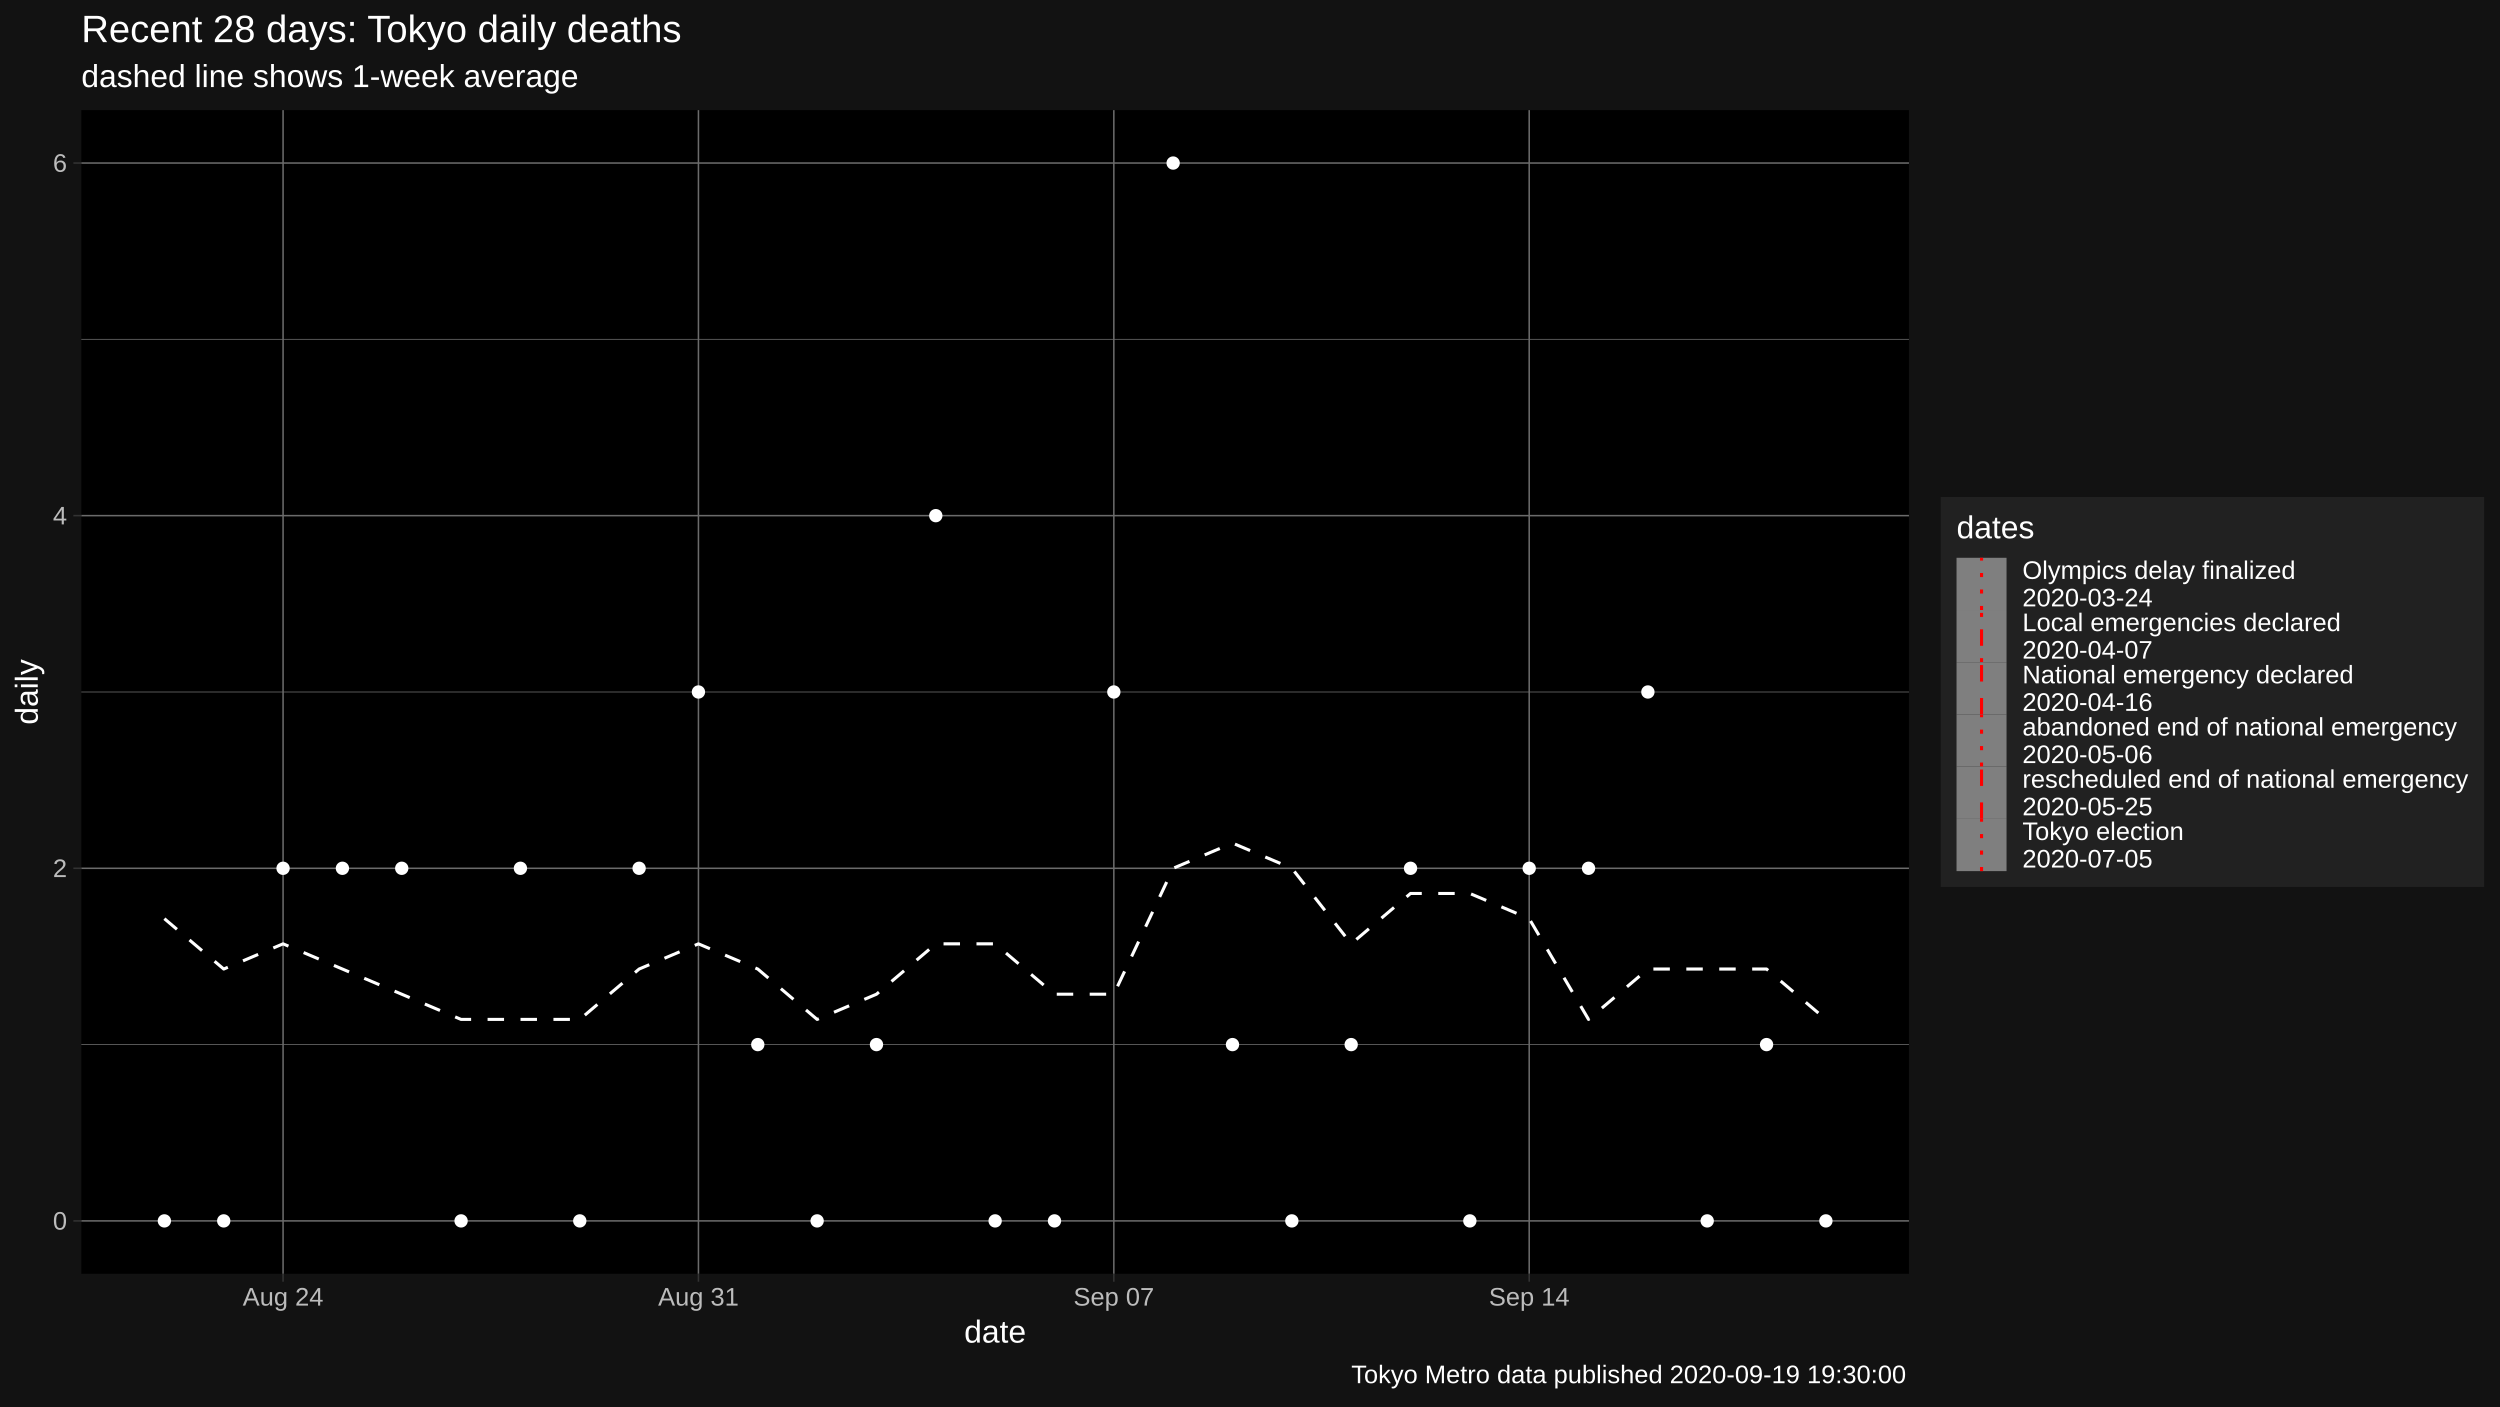
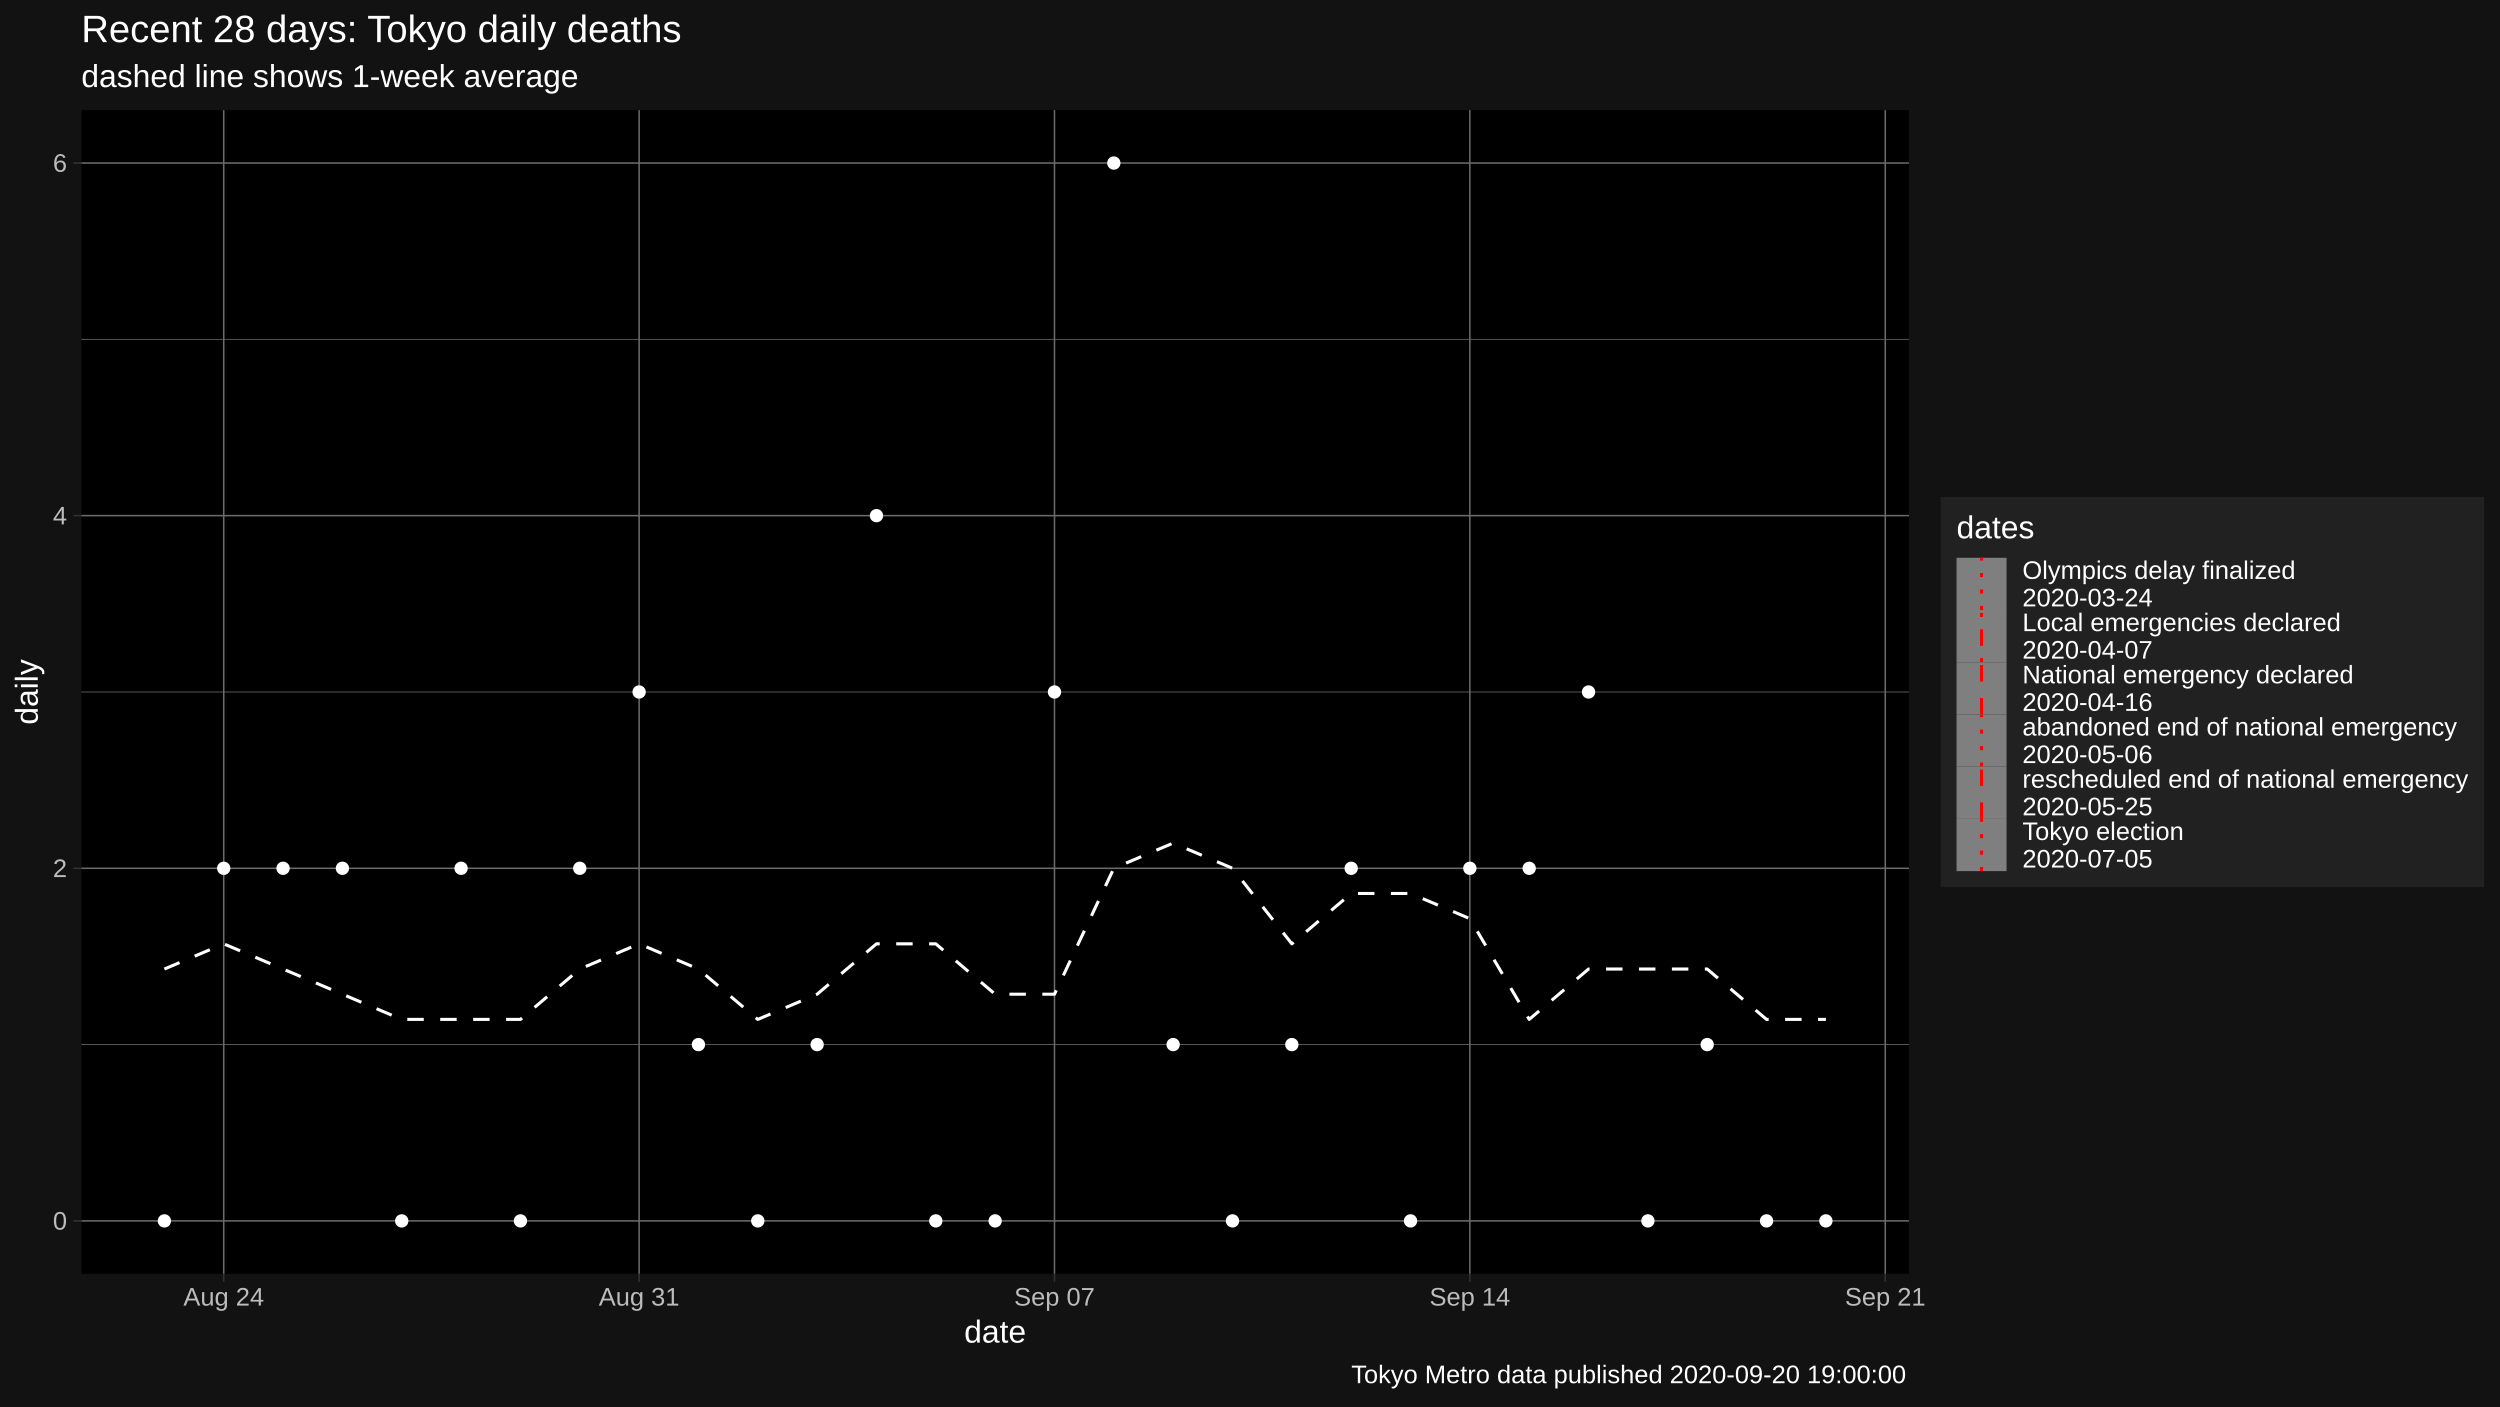
<svg xmlns="http://www.w3.org/2000/svg" viewBox="0 0 864.00 486.00">
  <defs>
    <style type="text/css">
    line, polyline, polygon, path, rect, circle {
      fill: none;
      stroke: #000000;
      stroke-linecap: round;
      stroke-linejoin: round;
      stroke-miterlimit: 10.00;
    }
  </style>
  </defs>
  <rect width="100%" height="100%" style="stroke: none; fill: #FFFFFF;" />
  <rect x="0" y="0.00" width="864.00" height="486.00" style="stroke-width: 1.07; stroke: #121212; fill: #121212;" />
  <defs>
    <clipPath id="cpMjguMTB8NjU5Ljc0fDQ0MC4yMnwzOC4wNw==">
      <rect x="28.10" y="38.07" width="631.64" height="402.15" />
    </clipPath>
  </defs>
  <rect x="28.10" y="38.07" width="631.64" height="402.15" style="stroke-width: 1.07; stroke: none; fill: #000000;" clip-path="url(#cpMjguMTB8NjU5Ljc0fDQ0MC4yMnwzOC4wNw==)" />
  <polyline points="28.10,361.01 659.74,361.01 " style="stroke-width: 0.27; stroke: #6B6B6B; stroke-linecap: butt;" clip-path="url(#cpMjguMTB8NjU5Ljc0fDQ0MC4yMnwzOC4wNw==)" />
  <polyline points="28.10,239.15 659.74,239.15 " style="stroke-width: 0.27; stroke: #6B6B6B; stroke-linecap: butt;" clip-path="url(#cpMjguMTB8NjU5Ljc0fDQ0MC4yMnwzOC4wNw==)" />
  <polyline points="28.10,117.28 659.74,117.28 " style="stroke-width: 0.27; stroke: #6B6B6B; stroke-linecap: butt;" clip-path="url(#cpMjguMTB8NjU5Ljc0fDQ0MC4yMnwzOC4wNw==)" />
  <polyline points="28.10,421.94 659.74,421.94 " style="stroke-width: 0.53; stroke: #6B6B6B; stroke-linecap: butt;" clip-path="url(#cpMjguMTB8NjU5Ljc0fDQ0MC4yMnwzOC4wNw==)" />
  <polyline points="28.10,300.08 659.74,300.08 " style="stroke-width: 0.53; stroke: #6B6B6B; stroke-linecap: butt;" clip-path="url(#cpMjguMTB8NjU5Ljc0fDQ0MC4yMnwzOC4wNw==)" />
  <polyline points="28.10,178.21 659.74,178.21 " style="stroke-width: 0.53; stroke: #6B6B6B; stroke-linecap: butt;" clip-path="url(#cpMjguMTB8NjU5Ljc0fDQ0MC4yMnwzOC4wNw==)" />
  <polyline points="28.10,56.35 659.74,56.35 " style="stroke-width: 0.53; stroke: #6B6B6B; stroke-linecap: butt;" clip-path="url(#cpMjguMTB8NjU5Ljc0fDQ0MC4yMnwzOC4wNw==)" />
-   <polyline points="97.83,440.22 97.83,38.07 " style="stroke-width: 0.53; stroke: #6B6B6B; stroke-linecap: butt;" clip-path="url(#cpMjguMTB8NjU5Ljc0fDQ0MC4yMnwzOC4wNw==)" />
-   <polyline points="241.38,440.22 241.38,38.07 " style="stroke-width: 0.53; stroke: #6B6B6B; stroke-linecap: butt;" clip-path="url(#cpMjguMTB8NjU5Ljc0fDQ0MC4yMnwzOC4wNw==)" />
-   <polyline points="384.94,440.22 384.94,38.07 " style="stroke-width: 0.53; stroke: #6B6B6B; stroke-linecap: butt;" clip-path="url(#cpMjguMTB8NjU5Ljc0fDQ0MC4yMnwzOC4wNw==)" />
-   <polyline points="528.49,440.22 528.49,38.07 " style="stroke-width: 0.53; stroke: #6B6B6B; stroke-linecap: butt;" clip-path="url(#cpMjguMTB8NjU5Ljc0fDQ0MC4yMnwzOC4wNw==)" />
-   <polyline points="56.81,317.49 77.32,334.90 97.83,326.19 118.34,334.90 138.84,343.60 159.35,352.31 179.86,352.31 200.37,352.31 220.88,334.90 241.38,326.19 261.89,334.90 282.40,352.31 302.91,343.60 323.41,326.19 343.92,326.19 364.43,343.60 384.94,343.60 405.44,300.08 425.95,291.37 446.46,300.08 466.97,326.19 487.48,308.78 507.98,308.78 528.49,317.49 549.00,352.31 569.51,334.90 590.01,334.90 610.52,334.90 631.03,352.31 " style="stroke-width: 1.07; stroke: #FFFFFF; stroke-dasharray: 5.69,5.69; stroke-linecap: butt;" clip-path="url(#cpMjguMTB8NjU5Ljc0fDQ0MC4yMnwzOC4wNw==)" />
+   <polyline points="77.32,440.22 77.32,38.07 " style="stroke-width: 0.53; stroke: #6B6B6B; stroke-linecap: butt;" clip-path="url(#cpMjguMTB8NjU5Ljc0fDQ0MC4yMnwzOC4wNw==)" />
+   <polyline points="220.88,440.22 220.88,38.07 " style="stroke-width: 0.53; stroke: #6B6B6B; stroke-linecap: butt;" clip-path="url(#cpMjguMTB8NjU5Ljc0fDQ0MC4yMnwzOC4wNw==)" />
+   <polyline points="364.43,440.22 364.43,38.07 " style="stroke-width: 0.53; stroke: #6B6B6B; stroke-linecap: butt;" clip-path="url(#cpMjguMTB8NjU5Ljc0fDQ0MC4yMnwzOC4wNw==)" />
+   <polyline points="507.98,440.22 507.98,38.07 " style="stroke-width: 0.53; stroke: #6B6B6B; stroke-linecap: butt;" clip-path="url(#cpMjguMTB8NjU5Ljc0fDQ0MC4yMnwzOC4wNw==)" />
+   <polyline points="651.54,440.22 651.54,38.07 " style="stroke-width: 0.53; stroke: #6B6B6B; stroke-linecap: butt;" clip-path="url(#cpMjguMTB8NjU5Ljc0fDQ0MC4yMnwzOC4wNw==)" />
+   <polyline points="56.81,334.90 77.32,326.19 97.83,334.90 118.34,343.60 138.84,352.31 159.35,352.31 179.86,352.31 200.37,334.90 220.88,326.19 241.38,334.90 261.89,352.31 282.40,343.60 302.91,326.19 323.41,326.19 343.92,343.60 364.43,343.60 384.94,300.08 405.44,291.37 425.95,300.08 446.46,326.19 466.97,308.78 487.48,308.78 507.98,317.49 528.49,352.31 549.00,334.90 569.51,334.90 590.01,334.90 610.52,352.31 631.03,352.31 " style="stroke-width: 1.07; stroke: #FFFFFF; stroke-dasharray: 5.69,5.69; stroke-linecap: butt;" clip-path="url(#cpMjguMTB8NjU5Ljc0fDQ0MC4yMnwzOC4wNw==)" />
  <circle cx="56.81" cy="421.94" r="1.95" style="stroke-width: 0.71; stroke: #FFFFFF; fill: #FFFFFF;" clip-path="url(#cpMjguMTB8NjU5Ljc0fDQ0MC4yMnwzOC4wNw==)" />
-   <circle cx="77.32" cy="421.94" r="1.95" style="stroke-width: 0.71; stroke: #FFFFFF; fill: #FFFFFF;" clip-path="url(#cpMjguMTB8NjU5Ljc0fDQ0MC4yMnwzOC4wNw==)" />
+   <circle cx="77.32" cy="300.08" r="1.95" style="stroke-width: 0.71; stroke: #FFFFFF; fill: #FFFFFF;" clip-path="url(#cpMjguMTB8NjU5Ljc0fDQ0MC4yMnwzOC4wNw==)" />
  <circle cx="97.83" cy="300.08" r="1.95" style="stroke-width: 0.71; stroke: #FFFFFF; fill: #FFFFFF;" clip-path="url(#cpMjguMTB8NjU5Ljc0fDQ0MC4yMnwzOC4wNw==)" />
  <circle cx="118.34" cy="300.08" r="1.95" style="stroke-width: 0.71; stroke: #FFFFFF; fill: #FFFFFF;" clip-path="url(#cpMjguMTB8NjU5Ljc0fDQ0MC4yMnwzOC4wNw==)" />
-   <circle cx="138.84" cy="300.08" r="1.95" style="stroke-width: 0.71; stroke: #FFFFFF; fill: #FFFFFF;" clip-path="url(#cpMjguMTB8NjU5Ljc0fDQ0MC4yMnwzOC4wNw==)" />
-   <circle cx="159.35" cy="421.94" r="1.95" style="stroke-width: 0.71; stroke: #FFFFFF; fill: #FFFFFF;" clip-path="url(#cpMjguMTB8NjU5Ljc0fDQ0MC4yMnwzOC4wNw==)" />
-   <circle cx="179.86" cy="300.08" r="1.95" style="stroke-width: 0.71; stroke: #FFFFFF; fill: #FFFFFF;" clip-path="url(#cpMjguMTB8NjU5Ljc0fDQ0MC4yMnwzOC4wNw==)" />
-   <circle cx="200.37" cy="421.94" r="1.95" style="stroke-width: 0.71; stroke: #FFFFFF; fill: #FFFFFF;" clip-path="url(#cpMjguMTB8NjU5Ljc0fDQ0MC4yMnwzOC4wNw==)" />
-   <circle cx="220.88" cy="300.08" r="1.95" style="stroke-width: 0.71; stroke: #FFFFFF; fill: #FFFFFF;" clip-path="url(#cpMjguMTB8NjU5Ljc0fDQ0MC4yMnwzOC4wNw==)" />
-   <circle cx="241.38" cy="239.15" r="1.95" style="stroke-width: 0.71; stroke: #FFFFFF; fill: #FFFFFF;" clip-path="url(#cpMjguMTB8NjU5Ljc0fDQ0MC4yMnwzOC4wNw==)" />
-   <circle cx="261.89" cy="361.01" r="1.95" style="stroke-width: 0.71; stroke: #FFFFFF; fill: #FFFFFF;" clip-path="url(#cpMjguMTB8NjU5Ljc0fDQ0MC4yMnwzOC4wNw==)" />
-   <circle cx="282.40" cy="421.94" r="1.95" style="stroke-width: 0.71; stroke: #FFFFFF; fill: #FFFFFF;" clip-path="url(#cpMjguMTB8NjU5Ljc0fDQ0MC4yMnwzOC4wNw==)" />
-   <circle cx="302.91" cy="361.01" r="1.95" style="stroke-width: 0.71; stroke: #FFFFFF; fill: #FFFFFF;" clip-path="url(#cpMjguMTB8NjU5Ljc0fDQ0MC4yMnwzOC4wNw==)" />
-   <circle cx="323.41" cy="178.21" r="1.95" style="stroke-width: 0.71; stroke: #FFFFFF; fill: #FFFFFF;" clip-path="url(#cpMjguMTB8NjU5Ljc0fDQ0MC4yMnwzOC4wNw==)" />
+   <circle cx="138.84" cy="421.94" r="1.95" style="stroke-width: 0.71; stroke: #FFFFFF; fill: #FFFFFF;" clip-path="url(#cpMjguMTB8NjU5Ljc0fDQ0MC4yMnwzOC4wNw==)" />
+   <circle cx="159.35" cy="300.08" r="1.95" style="stroke-width: 0.71; stroke: #FFFFFF; fill: #FFFFFF;" clip-path="url(#cpMjguMTB8NjU5Ljc0fDQ0MC4yMnwzOC4wNw==)" />
+   <circle cx="179.86" cy="421.94" r="1.95" style="stroke-width: 0.71; stroke: #FFFFFF; fill: #FFFFFF;" clip-path="url(#cpMjguMTB8NjU5Ljc0fDQ0MC4yMnwzOC4wNw==)" />
+   <circle cx="200.37" cy="300.08" r="1.95" style="stroke-width: 0.71; stroke: #FFFFFF; fill: #FFFFFF;" clip-path="url(#cpMjguMTB8NjU5Ljc0fDQ0MC4yMnwzOC4wNw==)" />
+   <circle cx="220.88" cy="239.15" r="1.95" style="stroke-width: 0.71; stroke: #FFFFFF; fill: #FFFFFF;" clip-path="url(#cpMjguMTB8NjU5Ljc0fDQ0MC4yMnwzOC4wNw==)" />
+   <circle cx="241.38" cy="361.01" r="1.95" style="stroke-width: 0.71; stroke: #FFFFFF; fill: #FFFFFF;" clip-path="url(#cpMjguMTB8NjU5Ljc0fDQ0MC4yMnwzOC4wNw==)" />
+   <circle cx="261.89" cy="421.94" r="1.95" style="stroke-width: 0.71; stroke: #FFFFFF; fill: #FFFFFF;" clip-path="url(#cpMjguMTB8NjU5Ljc0fDQ0MC4yMnwzOC4wNw==)" />
+   <circle cx="282.40" cy="361.01" r="1.95" style="stroke-width: 0.71; stroke: #FFFFFF; fill: #FFFFFF;" clip-path="url(#cpMjguMTB8NjU5Ljc0fDQ0MC4yMnwzOC4wNw==)" />
+   <circle cx="302.91" cy="178.21" r="1.95" style="stroke-width: 0.71; stroke: #FFFFFF; fill: #FFFFFF;" clip-path="url(#cpMjguMTB8NjU5Ljc0fDQ0MC4yMnwzOC4wNw==)" />
+   <circle cx="323.41" cy="421.94" r="1.95" style="stroke-width: 0.71; stroke: #FFFFFF; fill: #FFFFFF;" clip-path="url(#cpMjguMTB8NjU5Ljc0fDQ0MC4yMnwzOC4wNw==)" />
  <circle cx="343.92" cy="421.94" r="1.95" style="stroke-width: 0.71; stroke: #FFFFFF; fill: #FFFFFF;" clip-path="url(#cpMjguMTB8NjU5Ljc0fDQ0MC4yMnwzOC4wNw==)" />
-   <circle cx="364.43" cy="421.94" r="1.95" style="stroke-width: 0.71; stroke: #FFFFFF; fill: #FFFFFF;" clip-path="url(#cpMjguMTB8NjU5Ljc0fDQ0MC4yMnwzOC4wNw==)" />
-   <circle cx="384.94" cy="239.15" r="1.95" style="stroke-width: 0.71; stroke: #FFFFFF; fill: #FFFFFF;" clip-path="url(#cpMjguMTB8NjU5Ljc0fDQ0MC4yMnwzOC4wNw==)" />
-   <circle cx="405.44" cy="56.35" r="1.95" style="stroke-width: 0.71; stroke: #FFFFFF; fill: #FFFFFF;" clip-path="url(#cpMjguMTB8NjU5Ljc0fDQ0MC4yMnwzOC4wNw==)" />
-   <circle cx="425.95" cy="361.01" r="1.95" style="stroke-width: 0.71; stroke: #FFFFFF; fill: #FFFFFF;" clip-path="url(#cpMjguMTB8NjU5Ljc0fDQ0MC4yMnwzOC4wNw==)" />
-   <circle cx="446.46" cy="421.94" r="1.95" style="stroke-width: 0.71; stroke: #FFFFFF; fill: #FFFFFF;" clip-path="url(#cpMjguMTB8NjU5Ljc0fDQ0MC4yMnwzOC4wNw==)" />
-   <circle cx="466.97" cy="361.01" r="1.95" style="stroke-width: 0.71; stroke: #FFFFFF; fill: #FFFFFF;" clip-path="url(#cpMjguMTB8NjU5Ljc0fDQ0MC4yMnwzOC4wNw==)" />
-   <circle cx="487.48" cy="300.08" r="1.95" style="stroke-width: 0.71; stroke: #FFFFFF; fill: #FFFFFF;" clip-path="url(#cpMjguMTB8NjU5Ljc0fDQ0MC4yMnwzOC4wNw==)" />
-   <circle cx="507.98" cy="421.94" r="1.95" style="stroke-width: 0.71; stroke: #FFFFFF; fill: #FFFFFF;" clip-path="url(#cpMjguMTB8NjU5Ljc0fDQ0MC4yMnwzOC4wNw==)" />
+   <circle cx="364.43" cy="239.15" r="1.95" style="stroke-width: 0.71; stroke: #FFFFFF; fill: #FFFFFF;" clip-path="url(#cpMjguMTB8NjU5Ljc0fDQ0MC4yMnwzOC4wNw==)" />
+   <circle cx="384.94" cy="56.35" r="1.95" style="stroke-width: 0.71; stroke: #FFFFFF; fill: #FFFFFF;" clip-path="url(#cpMjguMTB8NjU5Ljc0fDQ0MC4yMnwzOC4wNw==)" />
+   <circle cx="405.44" cy="361.01" r="1.95" style="stroke-width: 0.71; stroke: #FFFFFF; fill: #FFFFFF;" clip-path="url(#cpMjguMTB8NjU5Ljc0fDQ0MC4yMnwzOC4wNw==)" />
+   <circle cx="425.95" cy="421.94" r="1.95" style="stroke-width: 0.71; stroke: #FFFFFF; fill: #FFFFFF;" clip-path="url(#cpMjguMTB8NjU5Ljc0fDQ0MC4yMnwzOC4wNw==)" />
+   <circle cx="446.46" cy="361.01" r="1.95" style="stroke-width: 0.71; stroke: #FFFFFF; fill: #FFFFFF;" clip-path="url(#cpMjguMTB8NjU5Ljc0fDQ0MC4yMnwzOC4wNw==)" />
+   <circle cx="466.97" cy="300.08" r="1.95" style="stroke-width: 0.71; stroke: #FFFFFF; fill: #FFFFFF;" clip-path="url(#cpMjguMTB8NjU5Ljc0fDQ0MC4yMnwzOC4wNw==)" />
+   <circle cx="487.48" cy="421.94" r="1.95" style="stroke-width: 0.71; stroke: #FFFFFF; fill: #FFFFFF;" clip-path="url(#cpMjguMTB8NjU5Ljc0fDQ0MC4yMnwzOC4wNw==)" />
+   <circle cx="507.98" cy="300.08" r="1.95" style="stroke-width: 0.71; stroke: #FFFFFF; fill: #FFFFFF;" clip-path="url(#cpMjguMTB8NjU5Ljc0fDQ0MC4yMnwzOC4wNw==)" />
  <circle cx="528.49" cy="300.08" r="1.95" style="stroke-width: 0.71; stroke: #FFFFFF; fill: #FFFFFF;" clip-path="url(#cpMjguMTB8NjU5Ljc0fDQ0MC4yMnwzOC4wNw==)" />
-   <circle cx="549.00" cy="300.08" r="1.95" style="stroke-width: 0.71; stroke: #FFFFFF; fill: #FFFFFF;" clip-path="url(#cpMjguMTB8NjU5Ljc0fDQ0MC4yMnwzOC4wNw==)" />
-   <circle cx="569.51" cy="239.15" r="1.95" style="stroke-width: 0.71; stroke: #FFFFFF; fill: #FFFFFF;" clip-path="url(#cpMjguMTB8NjU5Ljc0fDQ0MC4yMnwzOC4wNw==)" />
-   <circle cx="590.01" cy="421.94" r="1.95" style="stroke-width: 0.71; stroke: #FFFFFF; fill: #FFFFFF;" clip-path="url(#cpMjguMTB8NjU5Ljc0fDQ0MC4yMnwzOC4wNw==)" />
-   <circle cx="610.52" cy="361.01" r="1.95" style="stroke-width: 0.71; stroke: #FFFFFF; fill: #FFFFFF;" clip-path="url(#cpMjguMTB8NjU5Ljc0fDQ0MC4yMnwzOC4wNw==)" />
+   <circle cx="549.00" cy="239.15" r="1.95" style="stroke-width: 0.71; stroke: #FFFFFF; fill: #FFFFFF;" clip-path="url(#cpMjguMTB8NjU5Ljc0fDQ0MC4yMnwzOC4wNw==)" />
+   <circle cx="569.51" cy="421.94" r="1.95" style="stroke-width: 0.71; stroke: #FFFFFF; fill: #FFFFFF;" clip-path="url(#cpMjguMTB8NjU5Ljc0fDQ0MC4yMnwzOC4wNw==)" />
+   <circle cx="590.01" cy="361.01" r="1.95" style="stroke-width: 0.71; stroke: #FFFFFF; fill: #FFFFFF;" clip-path="url(#cpMjguMTB8NjU5Ljc0fDQ0MC4yMnwzOC4wNw==)" />
+   <circle cx="610.52" cy="421.94" r="1.95" style="stroke-width: 0.71; stroke: #FFFFFF; fill: #FFFFFF;" clip-path="url(#cpMjguMTB8NjU5Ljc0fDQ0MC4yMnwzOC4wNw==)" />
  <circle cx="631.03" cy="421.94" r="1.95" style="stroke-width: 0.71; stroke: #FFFFFF; fill: #FFFFFF;" clip-path="url(#cpMjguMTB8NjU5Ljc0fDQ0MC4yMnwzOC4wNw==)" />
  <defs>
    <clipPath id="cpMC4wMHw4NjQuMDB8NDg2LjAwfDAuMDA=">
      <rect x="0.00" y="0.00" width="864.00" height="486.00" />
    </clipPath>
  </defs>
  <g clip-path="url(#cpMC4wMHw4NjQuMDB8NDg2LjAwfDAuMDA=)">
    <text x="18.28" y="424.97" style="font-size: 8.80px; fill: #BCBCBC; font-family: Liberation Sans;" textLength="4.89px" lengthAdjust="spacingAndGlyphs">0</text>
  </g>
  <g clip-path="url(#cpMC4wMHw4NjQuMDB8NDg2LjAwfDAuMDA=)">
    <text x="18.28" y="303.11" style="font-size: 8.80px; fill: #BCBCBC; font-family: Liberation Sans;" textLength="4.89px" lengthAdjust="spacingAndGlyphs">2</text>
  </g>
  <g clip-path="url(#cpMC4wMHw4NjQuMDB8NDg2LjAwfDAuMDA=)">
    <text x="18.28" y="181.24" style="font-size: 8.80px; fill: #BCBCBC; font-family: Liberation Sans;" textLength="4.89px" lengthAdjust="spacingAndGlyphs">4</text>
  </g>
  <g clip-path="url(#cpMC4wMHw4NjQuMDB8NDg2LjAwfDAuMDA=)">
    <text x="18.28" y="59.38" style="font-size: 8.80px; fill: #BCBCBC; font-family: Liberation Sans;" textLength="4.89px" lengthAdjust="spacingAndGlyphs">6</text>
  </g>
  <polyline points="25.36,421.94 28.10,421.94 " style="stroke-width: 0.53; stroke: #333333; stroke-linecap: butt;" clip-path="url(#cpMC4wMHw4NjQuMDB8NDg2LjAwfDAuMDA=)" />
  <polyline points="25.36,300.08 28.10,300.08 " style="stroke-width: 0.53; stroke: #333333; stroke-linecap: butt;" clip-path="url(#cpMC4wMHw4NjQuMDB8NDg2LjAwfDAuMDA=)" />
  <polyline points="25.36,178.21 28.10,178.21 " style="stroke-width: 0.53; stroke: #333333; stroke-linecap: butt;" clip-path="url(#cpMC4wMHw4NjQuMDB8NDg2LjAwfDAuMDA=)" />
  <polyline points="25.36,56.35 28.10,56.35 " style="stroke-width: 0.53; stroke: #333333; stroke-linecap: butt;" clip-path="url(#cpMC4wMHw4NjQuMDB8NDg2LjAwfDAuMDA=)" />
-   <polyline points="97.83,442.96 97.83,440.22 " style="stroke-width: 0.53; stroke: #333333; stroke-linecap: butt;" clip-path="url(#cpMC4wMHw4NjQuMDB8NDg2LjAwfDAuMDA=)" />
-   <polyline points="241.38,442.96 241.38,440.22 " style="stroke-width: 0.53; stroke: #333333; stroke-linecap: butt;" clip-path="url(#cpMC4wMHw4NjQuMDB8NDg2LjAwfDAuMDA=)" />
-   <polyline points="384.94,442.96 384.94,440.22 " style="stroke-width: 0.53; stroke: #333333; stroke-linecap: butt;" clip-path="url(#cpMC4wMHw4NjQuMDB8NDg2LjAwfDAuMDA=)" />
-   <polyline points="528.49,442.96 528.49,440.22 " style="stroke-width: 0.53; stroke: #333333; stroke-linecap: butt;" clip-path="url(#cpMC4wMHw4NjQuMDB8NDg2LjAwfDAuMDA=)" />
+   <polyline points="77.32,442.96 77.32,440.22 " style="stroke-width: 0.53; stroke: #333333; stroke-linecap: butt;" clip-path="url(#cpMC4wMHw4NjQuMDB8NDg2LjAwfDAuMDA=)" />
+   <polyline points="220.88,442.96 220.88,440.22 " style="stroke-width: 0.53; stroke: #333333; stroke-linecap: butt;" clip-path="url(#cpMC4wMHw4NjQuMDB8NDg2LjAwfDAuMDA=)" />
+   <polyline points="364.43,442.96 364.43,440.22 " style="stroke-width: 0.53; stroke: #333333; stroke-linecap: butt;" clip-path="url(#cpMC4wMHw4NjQuMDB8NDg2LjAwfDAuMDA=)" />
+   <polyline points="507.98,442.96 507.98,440.22 " style="stroke-width: 0.53; stroke: #333333; stroke-linecap: butt;" clip-path="url(#cpMC4wMHw4NjQuMDB8NDg2LjAwfDAuMDA=)" />
+   <polyline points="651.54,442.96 651.54,440.22 " style="stroke-width: 0.53; stroke: #333333; stroke-linecap: butt;" clip-path="url(#cpMC4wMHw4NjQuMDB8NDg2LjAwfDAuMDA=)" />
  <g clip-path="url(#cpMC4wMHw4NjQuMDB8NDg2LjAwfDAuMDA=)">
-     <text x="83.88" y="451.21" style="font-size: 8.80px; fill: #BCBCBC; font-family: Liberation Sans;" textLength="27.89px" lengthAdjust="spacingAndGlyphs">Aug 24</text>
+     <text x="63.38" y="451.21" style="font-size: 8.80px; fill: #BCBCBC; font-family: Liberation Sans;" textLength="27.89px" lengthAdjust="spacingAndGlyphs">Aug 24</text>
  </g>
  <g clip-path="url(#cpMC4wMHw4NjQuMDB8NDg2LjAwfDAuMDA=)">
-     <text x="227.44" y="451.21" style="font-size: 8.80px; fill: #BCBCBC; font-family: Liberation Sans;" textLength="27.89px" lengthAdjust="spacingAndGlyphs">Aug 31</text>
+     <text x="206.93" y="451.21" style="font-size: 8.80px; fill: #BCBCBC; font-family: Liberation Sans;" textLength="27.89px" lengthAdjust="spacingAndGlyphs">Aug 31</text>
  </g>
  <g clip-path="url(#cpMC4wMHw4NjQuMDB8NDg2LjAwfDAuMDA=)">
-     <text x="370.99" y="451.21" style="font-size: 8.80px; fill: #BCBCBC; font-family: Liberation Sans;" textLength="27.89px" lengthAdjust="spacingAndGlyphs">Sep 07</text>
+     <text x="350.48" y="451.21" style="font-size: 8.80px; fill: #BCBCBC; font-family: Liberation Sans;" textLength="27.89px" lengthAdjust="spacingAndGlyphs">Sep 07</text>
  </g>
  <g clip-path="url(#cpMC4wMHw4NjQuMDB8NDg2LjAwfDAuMDA=)">
-     <text x="514.55" y="451.21" style="font-size: 8.80px; fill: #BCBCBC; font-family: Liberation Sans;" textLength="27.89px" lengthAdjust="spacingAndGlyphs">Sep 14</text>
+     <text x="494.04" y="451.21" style="font-size: 8.80px; fill: #BCBCBC; font-family: Liberation Sans;" textLength="27.89px" lengthAdjust="spacingAndGlyphs">Sep 14</text>
+   </g>
+   <g clip-path="url(#cpMC4wMHw4NjQuMDB8NDg2LjAwfDAuMDA=)">
+     <text x="637.59" y="451.21" style="font-size: 8.80px; fill: #BCBCBC; font-family: Liberation Sans;" textLength="27.89px" lengthAdjust="spacingAndGlyphs">Sep 21</text>
  </g>
  <g clip-path="url(#cpMC4wMHw4NjQuMDB8NDg2LjAwfDAuMDA=)">
    <text x="333.22" y="464.01" style="font-size: 11.00px; fill: #FFFFFF; font-family: Liberation Sans;" textLength="21.41px" lengthAdjust="spacingAndGlyphs">date</text>
  </g>
  <g clip-path="url(#cpMC4wMHw4NjQuMDB8NDg2LjAwfDAuMDA=)">
    <text transform="translate(13.05,250.46) rotate(-90)" style="font-size: 11.00px; fill: #FFFFFF; font-family: Liberation Sans;" textLength="22.62px" lengthAdjust="spacingAndGlyphs">daily</text>
  </g>
  <rect x="670.70" y="171.75" width="187.82" height="134.79" style="stroke-width: 1.07; stroke: none; fill: #212121;" clip-path="url(#cpMC4wMHw4NjQuMDB8NDg2LjAwfDAuMDA=)" />
  <g clip-path="url(#cpMC4wMHw4NjQuMDB8NDg2LjAwfDAuMDA=)">
    <text x="676.18" y="186.04" style="font-size: 11.00px; fill: #FFFFFF; font-family: Liberation Sans;" textLength="26.91px" lengthAdjust="spacingAndGlyphs">dates</text>
  </g>
  <rect x="676.18" y="192.77" width="17.28" height="18.05" style="stroke-width: 1.07; stroke: none; fill: #7F7F7F;" clip-path="url(#cpMC4wMHw4NjQuMDB8NDg2LjAwfDAuMDA=)" />
  <line x1="684.82" y1="210.82" x2="684.82" y2="192.77" style="stroke-width: 1.07; stroke: #FF0000; stroke-dasharray: 1.42,4.27; stroke-linecap: butt;" clip-path="url(#cpMC4wMHw4NjQuMDB8NDg2LjAwfDAuMDA=)" />
  <rect x="676.18" y="210.82" width="17.28" height="18.05" style="stroke-width: 1.07; stroke: none; fill: #7F7F7F;" clip-path="url(#cpMC4wMHw4NjQuMDB8NDg2LjAwfDAuMDA=)" />
  <line x1="684.82" y1="228.87" x2="684.82" y2="210.82" style="stroke-width: 1.07; stroke: #FF0000; stroke-dasharray: 1.42,4.27,5.69,4.27; stroke-linecap: butt;" clip-path="url(#cpMC4wMHw4NjQuMDB8NDg2LjAwfDAuMDA=)" />
  <rect x="676.18" y="228.87" width="17.28" height="18.05" style="stroke-width: 1.07; stroke: none; fill: #7F7F7F;" clip-path="url(#cpMC4wMHw4NjQuMDB8NDg2LjAwfDAuMDA=)" />
  <line x1="684.82" y1="246.91" x2="684.82" y2="228.87" style="stroke-width: 1.07; stroke: #FF0000; stroke-dasharray: 5.69,5.69; stroke-linecap: butt;" clip-path="url(#cpMC4wMHw4NjQuMDB8NDg2LjAwfDAuMDA=)" />
  <rect x="676.18" y="246.91" width="17.28" height="18.05" style="stroke-width: 1.07; stroke: none; fill: #7F7F7F;" clip-path="url(#cpMC4wMHw4NjQuMDB8NDg2LjAwfDAuMDA=)" />
  <line x1="684.82" y1="264.96" x2="684.82" y2="246.91" style="stroke-width: 1.07; stroke: #FF0000; stroke-dasharray: 1.42,4.27; stroke-linecap: butt;" clip-path="url(#cpMC4wMHw4NjQuMDB8NDg2LjAwfDAuMDA=)" />
  <rect x="676.18" y="264.96" width="17.28" height="18.05" style="stroke-width: 1.07; stroke: none; fill: #7F7F7F;" clip-path="url(#cpMC4wMHw4NjQuMDB8NDg2LjAwfDAuMDA=)" />
  <line x1="684.82" y1="283.01" x2="684.82" y2="264.96" style="stroke-width: 1.07; stroke: #FF0000; stroke-dasharray: 5.69,5.69; stroke-linecap: butt;" clip-path="url(#cpMC4wMHw4NjQuMDB8NDg2LjAwfDAuMDA=)" />
  <rect x="676.18" y="283.01" width="17.28" height="18.05" style="stroke-width: 1.07; stroke: none; fill: #7F7F7F;" clip-path="url(#cpMC4wMHw4NjQuMDB8NDg2LjAwfDAuMDA=)" />
  <line x1="684.82" y1="301.06" x2="684.82" y2="283.01" style="stroke-width: 1.07; stroke: #FF0000; stroke-dasharray: 1.42,4.27; stroke-linecap: butt;" clip-path="url(#cpMC4wMHw4NjQuMDB8NDg2LjAwfDAuMDA=)" />
  <g clip-path="url(#cpMC4wMHw4NjQuMDB8NDg2LjAwfDAuMDA=)">
    <text x="698.94" y="200.07" style="font-size: 8.80px; fill: #FFFFFF; font-family: Liberation Sans;" textLength="94.39px" lengthAdjust="spacingAndGlyphs">Olympics delay finalized</text>
  </g>
  <g clip-path="url(#cpMC4wMHw4NjQuMDB8NDg2LjAwfDAuMDA=)">
    <text x="698.94" y="209.57" style="font-size: 8.80px; fill: #FFFFFF; font-family: Liberation Sans;" textLength="45.01px" lengthAdjust="spacingAndGlyphs">2020-03-24</text>
  </g>
  <g clip-path="url(#cpMC4wMHw4NjQuMDB8NDg2LjAwfDAuMDA=)">
    <text x="698.94" y="218.12" style="font-size: 8.80px; fill: #FFFFFF; font-family: Liberation Sans;" textLength="110.06px" lengthAdjust="spacingAndGlyphs">Local emergencies declared</text>
  </g>
  <g clip-path="url(#cpMC4wMHw4NjQuMDB8NDg2LjAwfDAuMDA=)">
    <text x="698.94" y="227.62" style="font-size: 8.80px; fill: #FFFFFF; font-family: Liberation Sans;" textLength="45.01px" lengthAdjust="spacingAndGlyphs">2020-04-07</text>
  </g>
  <g clip-path="url(#cpMC4wMHw4NjQuMDB8NDg2LjAwfDAuMDA=)">
    <text x="698.94" y="236.17" style="font-size: 8.80px; fill: #FFFFFF; font-family: Liberation Sans;" textLength="114.46px" lengthAdjust="spacingAndGlyphs">National emergency declared</text>
  </g>
  <g clip-path="url(#cpMC4wMHw4NjQuMDB8NDg2LjAwfDAuMDA=)">
    <text x="698.94" y="245.67" style="font-size: 8.80px; fill: #FFFFFF; font-family: Liberation Sans;" textLength="45.01px" lengthAdjust="spacingAndGlyphs">2020-04-16</text>
  </g>
  <g clip-path="url(#cpMC4wMHw4NjQuMDB8NDg2LjAwfDAuMDA=)">
    <text x="698.94" y="254.21" style="font-size: 8.80px; fill: #FFFFFF; font-family: Liberation Sans;" textLength="150.21px" lengthAdjust="spacingAndGlyphs">abandoned end of national emergency</text>
  </g>
  <g clip-path="url(#cpMC4wMHw4NjQuMDB8NDg2LjAwfDAuMDA=)">
    <text x="698.94" y="263.72" style="font-size: 8.80px; fill: #FFFFFF; font-family: Liberation Sans;" textLength="45.01px" lengthAdjust="spacingAndGlyphs">2020-05-06</text>
  </g>
  <g clip-path="url(#cpMC4wMHw4NjQuMDB8NDg2LjAwfDAuMDA=)">
    <text x="698.94" y="272.26" style="font-size: 8.80px; fill: #FFFFFF; font-family: Liberation Sans;" textLength="154.10px" lengthAdjust="spacingAndGlyphs">rescheduled end of national emergency</text>
  </g>
  <g clip-path="url(#cpMC4wMHw4NjQuMDB8NDg2LjAwfDAuMDA=)">
    <text x="698.94" y="281.77" style="font-size: 8.80px; fill: #FFFFFF; font-family: Liberation Sans;" textLength="45.01px" lengthAdjust="spacingAndGlyphs">2020-05-25</text>
  </g>
  <g clip-path="url(#cpMC4wMHw4NjQuMDB8NDg2LjAwfDAuMDA=)">
    <text x="698.94" y="290.31" style="font-size: 8.80px; fill: #FFFFFF; font-family: Liberation Sans;" textLength="56.74px" lengthAdjust="spacingAndGlyphs">Tokyo election</text>
  </g>
  <g clip-path="url(#cpMC4wMHw4NjQuMDB8NDg2LjAwfDAuMDA=)">
    <text x="698.94" y="299.81" style="font-size: 8.80px; fill: #FFFFFF; font-family: Liberation Sans;" textLength="45.01px" lengthAdjust="spacingAndGlyphs">2020-07-05</text>
  </g>
  <g clip-path="url(#cpMC4wMHw4NjQuMDB8NDg2LjAwfDAuMDA=)">
    <text x="28.10" y="30.10" style="font-size: 11.00px; fill: #FFFFFF; font-family: Liberation Sans;" textLength="171.83px" lengthAdjust="spacingAndGlyphs">dashed line shows 1-week average</text>
  </g>
  <g clip-path="url(#cpMC4wMHw4NjQuMDB8NDg2LjAwfDAuMDA=)">
    <text x="28.10" y="14.56" style="font-size: 13.20px; fill: #FFFFFF; font-family: Liberation Sans;" textLength="209.12px" lengthAdjust="spacingAndGlyphs">Recent 28 days: Tokyo daily deaths</text>
  </g>
  <g clip-path="url(#cpMC4wMHw4NjQuMDB8NDg2LjAwfDAuMDA=)">
-     <text x="466.99" y="478.03" style="font-size: 8.80px; fill: #FFFFFF; font-family: Liberation Sans;" textLength="192.75px" lengthAdjust="spacingAndGlyphs">Tokyo Metro data published 2020-09-19 19:30:00</text>
+     <text x="466.99" y="478.03" style="font-size: 8.80px; fill: #FFFFFF; font-family: Liberation Sans;" textLength="192.75px" lengthAdjust="spacingAndGlyphs">Tokyo Metro data published 2020-09-20 19:00:00</text>
  </g>
</svg>
